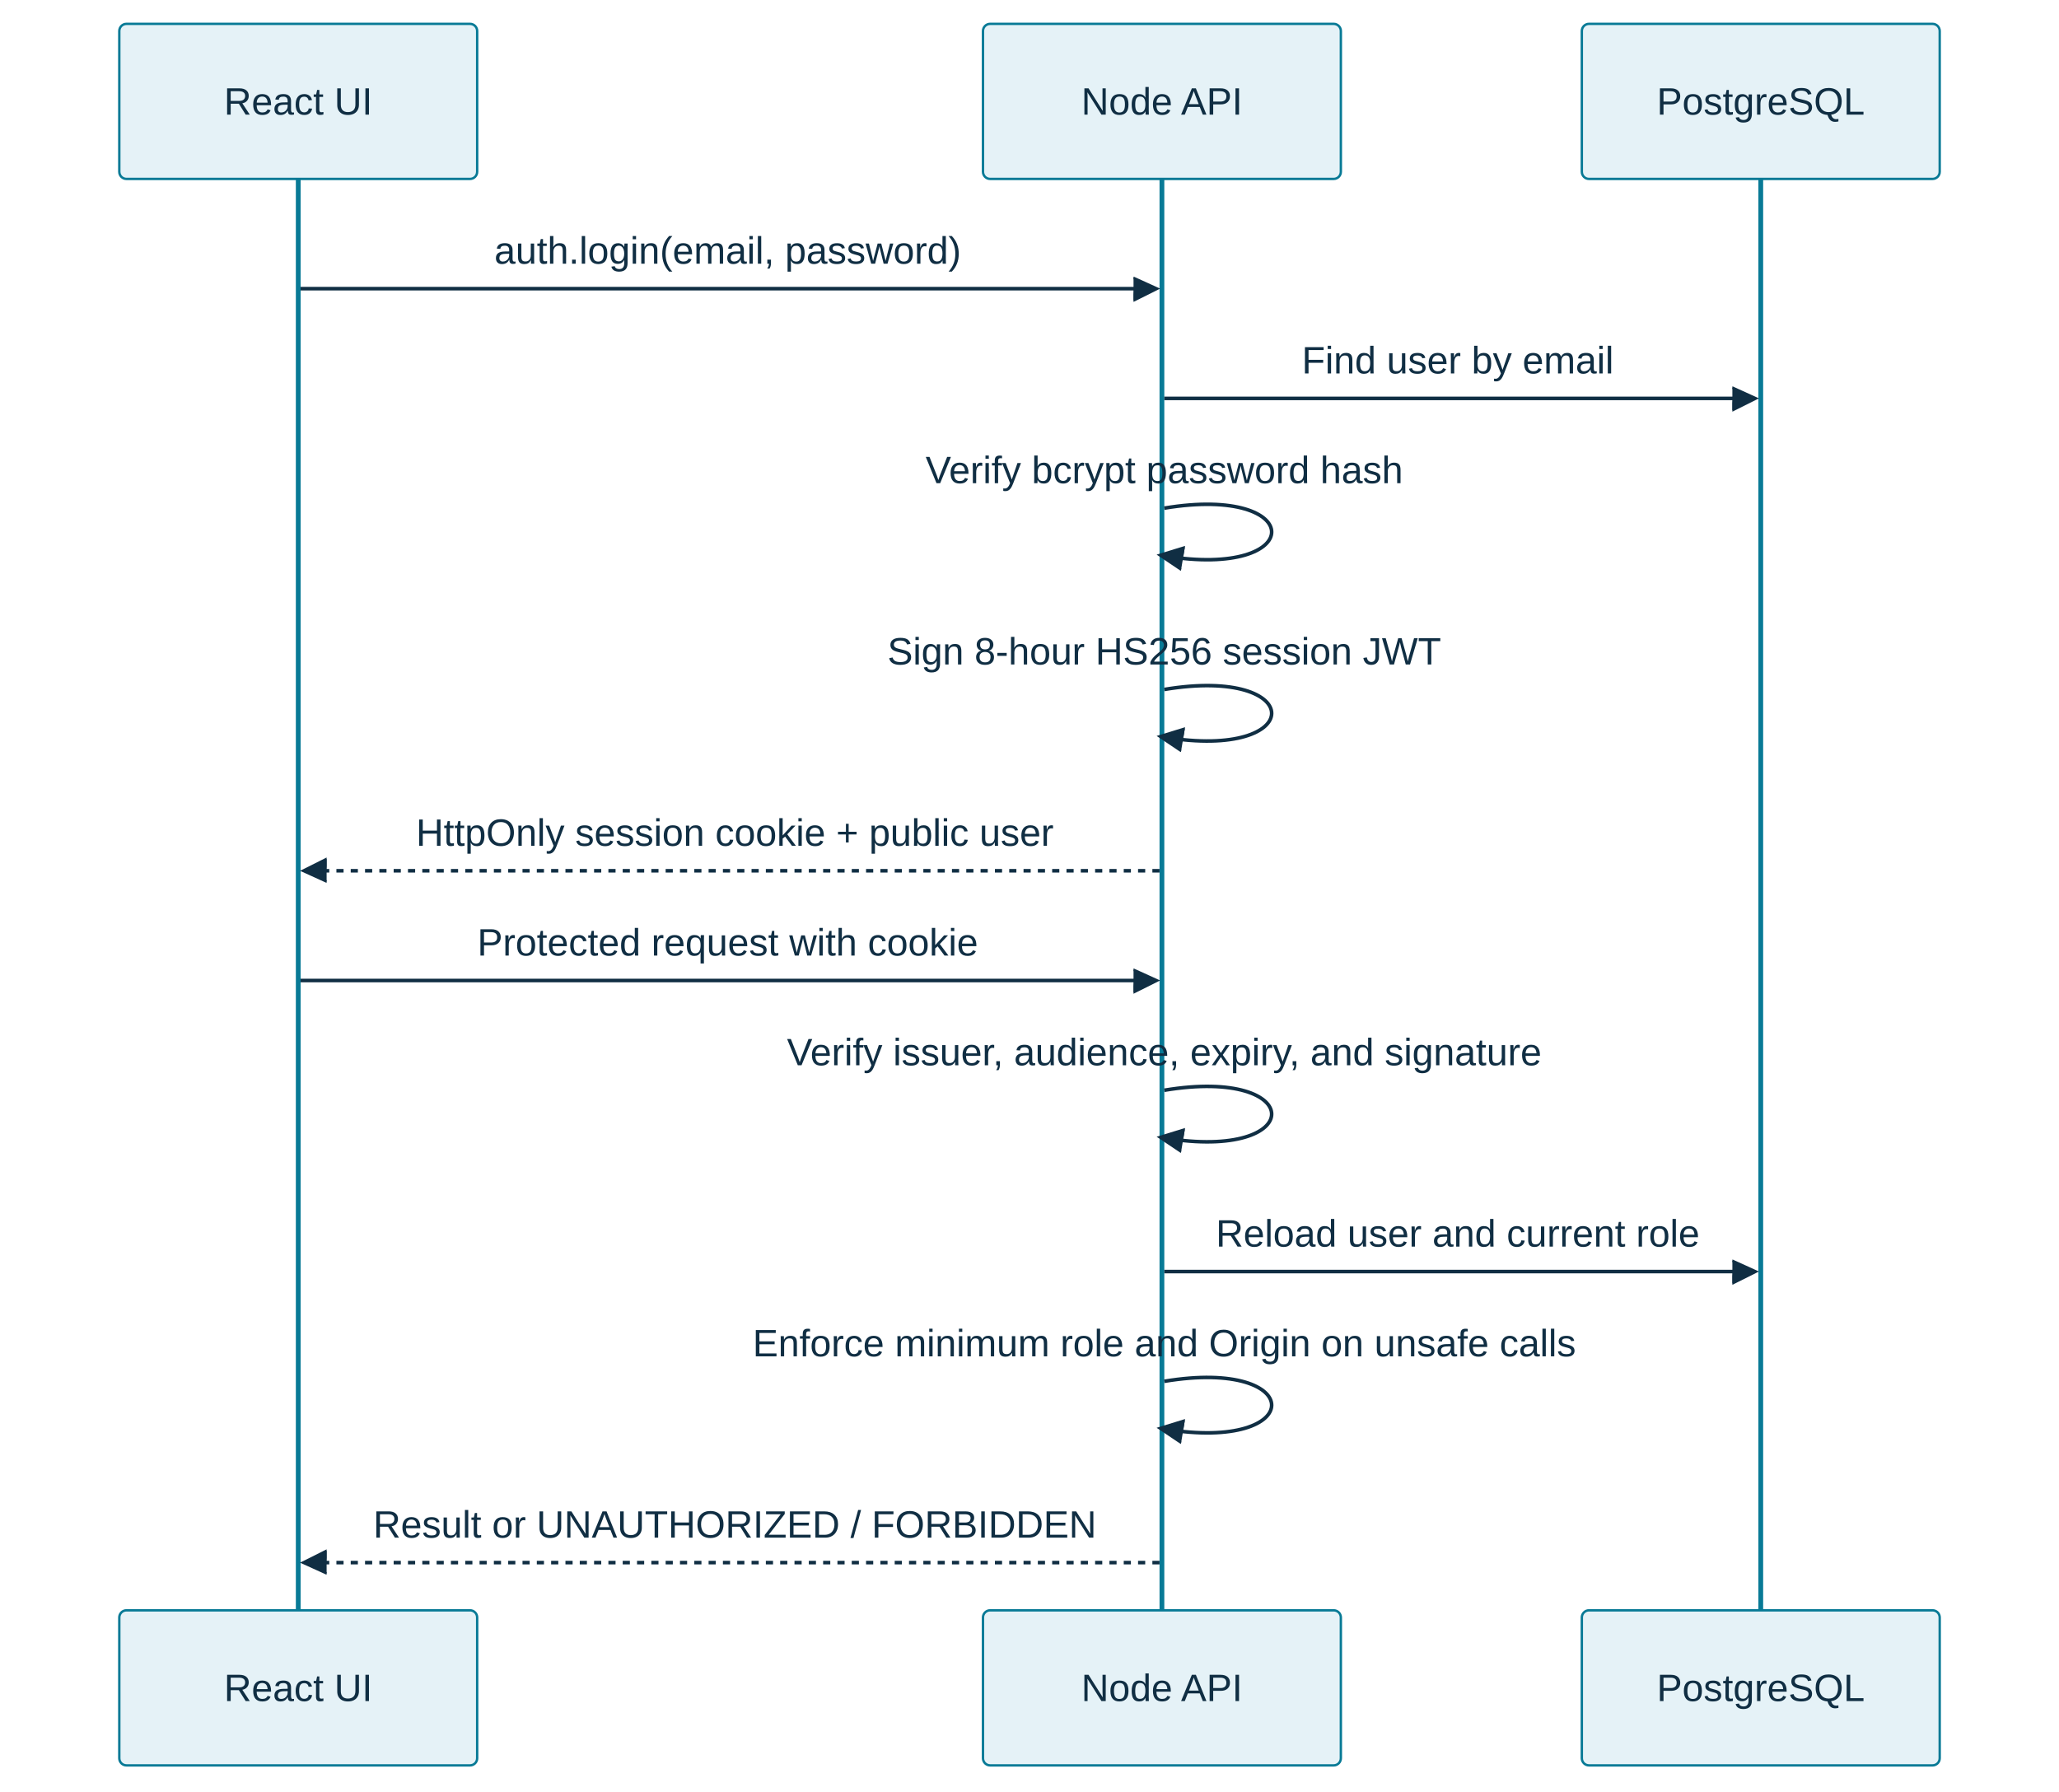
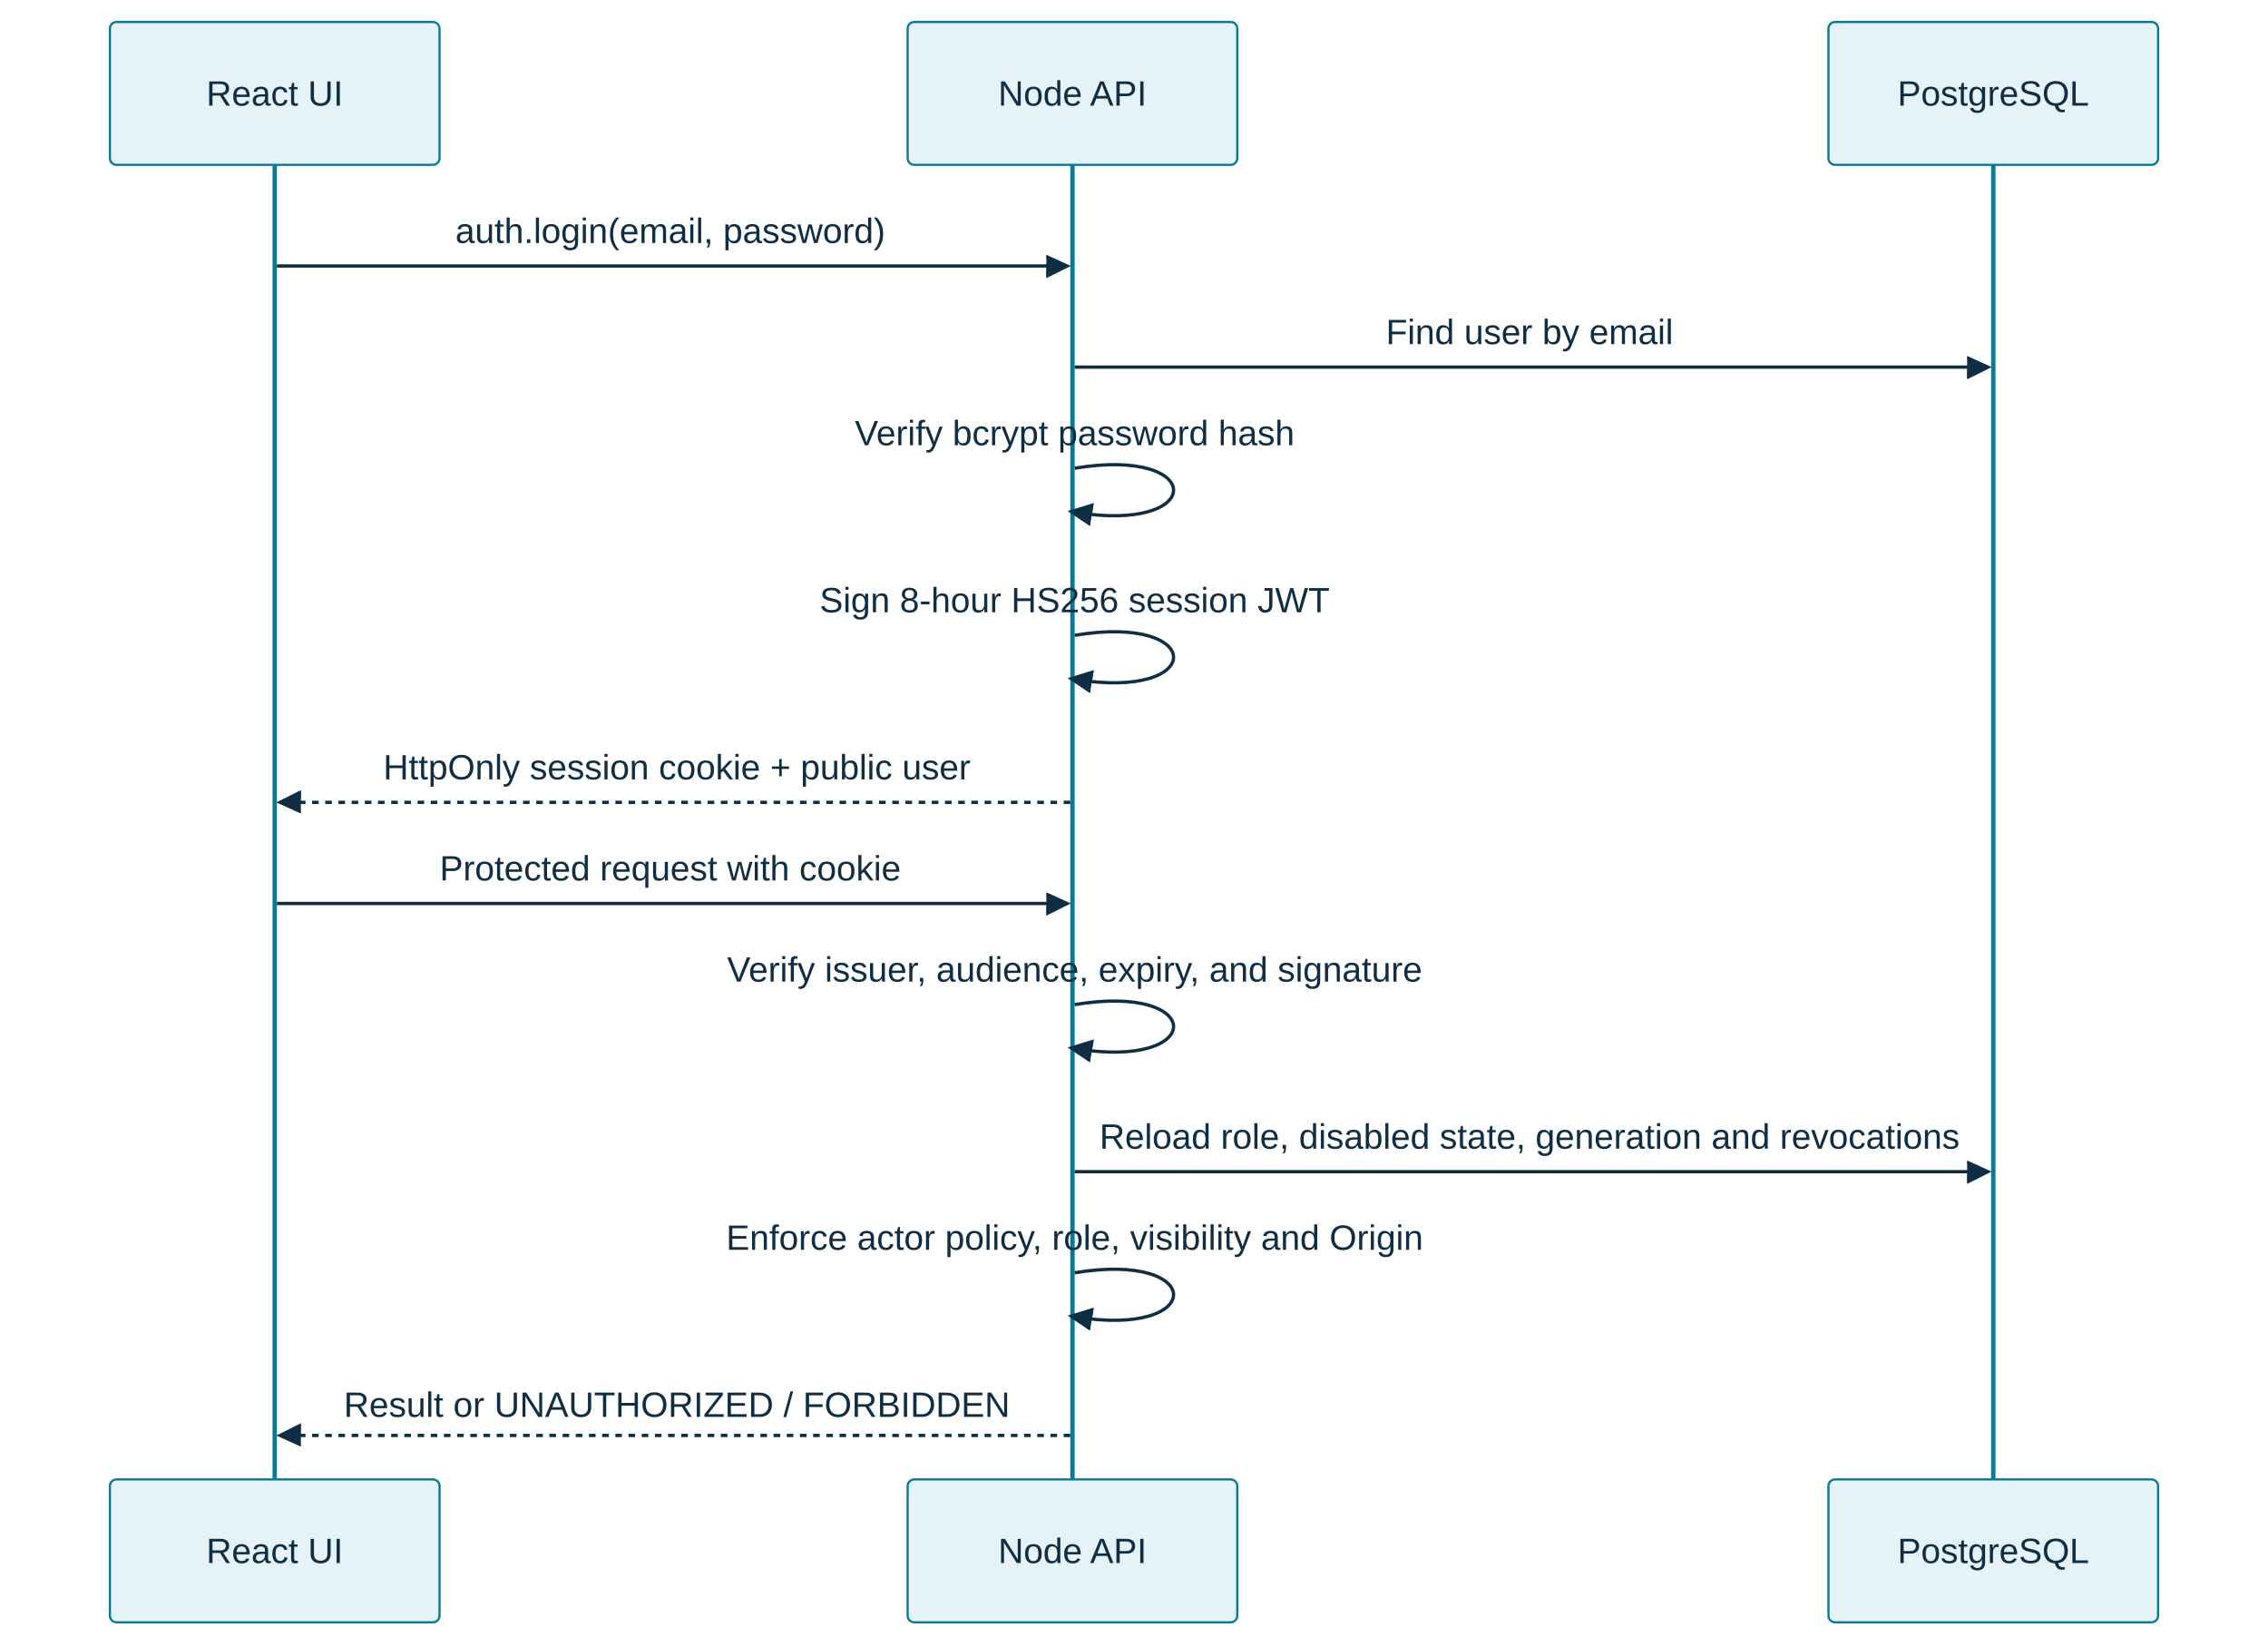
- <svg xmlns="http://www.w3.org/2000/svg" id="diagram-1" width="100%" style="max-width: 863px; background: rgb(245, 249, 252);" viewBox="-50 -10 863 751" role="graphics-document document" aria-roledescription="sequence">
+ <svg xmlns="http://www.w3.org/2000/svg" id="diagram-1" width="100%" style="max-width: 1032px; background: rgb(245, 249, 252);" viewBox="-50 -10 1032 749" role="graphics-document document" aria-roledescription="sequence">
  <g>
-     <rect x="613" y="665" fill="#eaeaea" stroke="#666" width="150" height="65" name="DB" rx="3" ry="3" class="actor actor-bottom" />
-     <text x="688" y="697.5" dominant-baseline="central" alignment-baseline="central" class="actor actor-box" style="text-anchor: middle; font-size: 16px; font-weight: 400;">
-       <tspan x="688" dy="0">PostgreSQL</tspan>
+     <rect x="782" y="663" fill="#eaeaea" stroke="#666" width="150" height="65" name="DB" rx="3" ry="3" class="actor actor-bottom" />
+     <text x="857" y="695.5" dominant-baseline="central" alignment-baseline="central" class="actor actor-box" style="text-anchor: middle; font-size: 16px; font-weight: 400;">
+       <tspan x="857" dy="0">PostgreSQL</tspan>
    </text>
  </g>
  <g>
-     <rect x="362" y="665" fill="#eaeaea" stroke="#666" width="150" height="65" name="API" rx="3" ry="3" class="actor actor-bottom" />
-     <text x="437" y="697.5" dominant-baseline="central" alignment-baseline="central" class="actor actor-box" style="text-anchor: middle; font-size: 16px; font-weight: 400;">
-       <tspan x="437" dy="0">Node API</tspan>
+     <rect x="363" y="663" fill="#eaeaea" stroke="#666" width="150" height="65" name="API" rx="3" ry="3" class="actor actor-bottom" />
+     <text x="438" y="695.5" dominant-baseline="central" alignment-baseline="central" class="actor actor-box" style="text-anchor: middle; font-size: 16px; font-weight: 400;">
+       <tspan x="438" dy="0">Node API</tspan>
    </text>
  </g>
  <g>
-     <rect x="0" y="665" fill="#eaeaea" stroke="#666" width="150" height="65" name="UI" rx="3" ry="3" class="actor actor-bottom" />
-     <text x="75" y="697.5" dominant-baseline="central" alignment-baseline="central" class="actor actor-box" style="text-anchor: middle; font-size: 16px; font-weight: 400;">
+     <rect x="0" y="663" fill="#eaeaea" stroke="#666" width="150" height="65" name="UI" rx="3" ry="3" class="actor actor-bottom" />
+     <text x="75" y="695.5" dominant-baseline="central" alignment-baseline="central" class="actor actor-box" style="text-anchor: middle; font-size: 16px; font-weight: 400;">
      <tspan x="75" dy="0">React UI</tspan>
    </text>
  </g>
  <g>
-     <line id="actor2" x1="688" y1="65" x2="688" y2="665" class="actor-line 200" stroke-width="0.5px" stroke="#999" name="DB" data-et="life-line" data-id="DB" />
+     <line id="actor2" x1="857" y1="65" x2="857" y2="663" class="actor-line 200" stroke-width="0.5px" stroke="#999" name="DB" data-et="life-line" data-id="DB" />
    <g id="root-2" data-et="participant" data-type="participant" data-id="DB">
-       <rect x="613" y="0" fill="#eaeaea" stroke="#666" width="150" height="65" name="DB" rx="3" ry="3" class="actor actor-top" />
-       <text x="688" y="32.5" dominant-baseline="central" alignment-baseline="central" class="actor actor-box" style="text-anchor: middle; font-size: 16px; font-weight: 400;">
-         <tspan x="688" dy="0">PostgreSQL</tspan>
+       <rect x="782" y="0" fill="#eaeaea" stroke="#666" width="150" height="65" name="DB" rx="3" ry="3" class="actor actor-top" />
+       <text x="857" y="32.5" dominant-baseline="central" alignment-baseline="central" class="actor actor-box" style="text-anchor: middle; font-size: 16px; font-weight: 400;">
+         <tspan x="857" dy="0">PostgreSQL</tspan>
      </text>
    </g>
  </g>
  <g>
-     <line id="actor1" x1="437" y1="65" x2="437" y2="665" class="actor-line 200" stroke-width="0.5px" stroke="#999" name="API" data-et="life-line" data-id="API" />
+     <line id="actor1" x1="438" y1="65" x2="438" y2="663" class="actor-line 200" stroke-width="0.5px" stroke="#999" name="API" data-et="life-line" data-id="API" />
    <g id="root-1" data-et="participant" data-type="participant" data-id="API">
-       <rect x="362" y="0" fill="#eaeaea" stroke="#666" width="150" height="65" name="API" rx="3" ry="3" class="actor actor-top" />
-       <text x="437" y="32.5" dominant-baseline="central" alignment-baseline="central" class="actor actor-box" style="text-anchor: middle; font-size: 16px; font-weight: 400;">
-         <tspan x="437" dy="0">Node API</tspan>
+       <rect x="363" y="0" fill="#eaeaea" stroke="#666" width="150" height="65" name="API" rx="3" ry="3" class="actor actor-top" />
+       <text x="438" y="32.5" dominant-baseline="central" alignment-baseline="central" class="actor actor-box" style="text-anchor: middle; font-size: 16px; font-weight: 400;">
+         <tspan x="438" dy="0">Node API</tspan>
      </text>
    </g>
  </g>
  <g>
-     <line id="actor0" x1="75" y1="65" x2="75" y2="665" class="actor-line 200" stroke-width="0.5px" stroke="#999" name="UI" data-et="life-line" data-id="UI" />
+     <line id="actor0" x1="75" y1="65" x2="75" y2="663" class="actor-line 200" stroke-width="0.5px" stroke="#999" name="UI" data-et="life-line" data-id="UI" />
    <g id="root-0" data-et="participant" data-type="participant" data-id="UI">
      <rect x="0" y="0" fill="#eaeaea" stroke="#666" width="150" height="65" name="UI" rx="3" ry="3" class="actor actor-top" />
      <text x="75" y="32.5" dominant-baseline="central" alignment-baseline="central" class="actor actor-box" style="text-anchor: middle; font-size: 16px; font-weight: 400;">
        <tspan x="75" dy="0">React UI</tspan>
      </text>
    </g>
  </g>
  <style>#diagram-1{font-family:Arial,sans-serif;font-size:15px;fill:#102e43;}@keyframes edge-animation-frame{from{stroke-dashoffset:0;}}@keyframes dash{to{stroke-dashoffset:0;}}#diagram-1 .edge-animation-slow{stroke-dasharray:9,5!important;stroke-dashoffset:900;animation:dash 50s linear infinite;stroke-linecap:round;}#diagram-1 .edge-animation-fast{stroke-dasharray:9,5!important;stroke-dashoffset:900;animation:dash 20s linear infinite;stroke-linecap:round;}#diagram-1 .error-icon{fill:#eef3f8;}#diagram-1 .error-text{fill:#110c07;stroke:#110c07;}#diagram-1 .edge-thickness-normal{stroke-width:1px;}#diagram-1 .edge-thickness-thick{stroke-width:3.5px;}#diagram-1 .edge-pattern-solid{stroke-dasharray:0;}#diagram-1 .edge-thickness-invisible{stroke-width:0;fill:none;}#diagram-1 .edge-pattern-dashed{stroke-dasharray:3;}#diagram-1 .edge-pattern-dotted{stroke-dasharray:2;}#diagram-1 .marker{fill:#415e70;stroke:#415e70;}#diagram-1 .marker.cross{stroke:#415e70;}#diagram-1 svg{font-family:Arial,sans-serif;font-size:15px;}#diagram-1 p{margin:0;}#diagram-1 .actor{stroke:#087a96;fill:#e5f2f7;stroke-width:1;}#diagram-1 rect.actor.outer-path[data-look="neo"]{filter:drop-shadow( 1px 2px 2px rgba(185,185,185,1));}#diagram-1 rect.note[data-look="neo"]{stroke:hsl(52.683, 60%, 73.922%);fill:#fff5ad;filter:drop-shadow( 1px 2px 2px rgba(185,185,185,1));}#diagram-1 text.actor&gt;tspan{fill:#102e43;stroke:none;}#diagram-1 .actor-line{stroke:#087a96;}#diagram-1 .innerArc{stroke-width:1.5;stroke-dasharray:none;}#diagram-1 .messageLine0{stroke-width:1.5;stroke-dasharray:none;stroke:#102e43;}#diagram-1 .messageLine1{stroke-width:1.5;stroke-dasharray:2,2;stroke:#102e43;}#diagram-1 [id$="-arrowhead"] path{fill:#102e43;stroke:#102e43;}#diagram-1 .sequenceNumber{fill:#bea18f;}#diagram-1 [id$="-sequencenumber"]{fill:#102e43;}#diagram-1 [id$="-crosshead"] path{fill:#102e43;stroke:#102e43;}#diagram-1 .messageText{fill:#102e43;stroke:none;}#diagram-1 .labelBox{stroke:#087a96;fill:#e5f2f7;filter:none;}#diagram-1 .labelText,#diagram-1 .labelText&gt;tspan{fill:#102e43;stroke:none;}#diagram-1 .loopText,#diagram-1 .loopText&gt;tspan{fill:#102e43;stroke:none;}#diagram-1 .sectionTitle,#diagram-1 .sectionTitle&gt;tspan{fill:#102e43;stroke:none;}#diagram-1 .loopLine{stroke-width:2px;stroke-dasharray:2,2;stroke:#087a96;fill:#087a96;}#diagram-1 .note{stroke:hsl(52.683, 60%, 73.922%);fill:#fff5ad;}#diagram-1 .noteText,#diagram-1 .noteText&gt;tspan{fill:#333;stroke:none;font-weight:normal;}#diagram-1 .activation0{fill:#fff1df;stroke:hsl(33.75, 100%, 83.725%);}#diagram-1 .activation1{fill:#fff1df;stroke:hsl(33.75, 100%, 83.725%);}#diagram-1 .activation2{fill:#fff1df;stroke:hsl(33.75, 100%, 83.725%);}#diagram-1 .actorPopupMenu{position:absolute;}#diagram-1 .actorPopupMenuPanel{position:absolute;fill:#e5f2f7;box-shadow:0px 8px 16px 0px rgba(0,0,0,0.2);filter:drop-shadow(3px 5px 2px rgb(0 0 0 / 0.4));}#diagram-1 .actor-man circle,#diagram-1 line{fill:#e5f2f7;stroke-width:2px;}#diagram-1 g rect.rect{filter:drop-shadow( 1px 2px 2px rgba(185,185,185,1));stroke:#087a96;}#diagram-1 .node .neo-node{stroke:#087a96;}#diagram-1 [data-look="neo"].node rect,#diagram-1 [data-look="neo"].cluster rect,#diagram-1 [data-look="neo"].node polygon{stroke:url(#diagram-1-gradient);filter:drop-shadow( 1px 2px 2px rgba(185,185,185,1));}#diagram-1 [data-look="neo"].swimlane.cluster rect{filter:none;}#diagram-1 [data-look="neo"].node path{stroke:url(#diagram-1-gradient);stroke-width:1px;}#diagram-1 [data-look="neo"].node .outer-path{filter:drop-shadow( 1px 2px 2px rgba(185,185,185,1));}#diagram-1 [data-look="neo"].node .neo-line path{stroke:#087a96;filter:none;}#diagram-1 [data-look="neo"].node circle{stroke:url(#diagram-1-gradient);filter:drop-shadow( 1px 2px 2px rgba(185,185,185,1));}#diagram-1 [data-look="neo"].node circle .state-start{fill:#000000;}#diagram-1 [data-look="neo"].icon-shape .icon{fill:url(#diagram-1-gradient);filter:drop-shadow( 1px 2px 2px rgba(185,185,185,1));}#diagram-1 [data-look="neo"].icon-shape .icon-neo path{stroke:url(#diagram-1-gradient);filter:drop-shadow( 1px 2px 2px rgba(185,185,185,1));}#diagram-1 :root{--mermaid-font-family:"trebuchet ms",verdana,arial,sans-serif;}</style>
  <g />
  <defs>
    <symbol id="diagram-1-computer" width="24" height="24">
      <path transform="scale(.5)" d="M2 2v13h20v-13h-20zm18 11h-16v-9h16v9zm-10.228 6l.466-1h3.524l.467 1h-4.457zm14.228 3h-24l2-6h2.104l-1.33 4h18.45l-1.297-4h2.073l2 6zm-5-10h-14v-7h14v7z" />
    </symbol>
  </defs>
  <defs>
    <symbol id="diagram-1-database" fill-rule="evenodd" clip-rule="evenodd">
      <path transform="scale(.5)" d="M12.258.001l.256.004.255.005.253.008.251.01.249.012.247.015.246.016.242.019.241.02.239.023.236.024.233.027.231.028.229.031.225.032.223.034.22.036.217.038.214.04.211.041.208.043.205.045.201.046.198.048.194.05.191.051.187.053.183.054.18.056.175.057.172.059.168.06.163.061.16.063.155.064.15.066.074.033.073.033.071.034.07.034.069.035.068.035.067.035.066.035.064.036.064.036.062.036.06.036.06.037.058.037.058.037.055.038.055.038.053.038.052.038.051.039.05.039.048.039.047.039.045.04.044.04.043.04.041.04.04.041.039.041.037.041.036.041.034.041.033.042.032.042.03.042.029.042.027.042.026.043.024.043.023.043.021.043.02.043.018.044.017.043.015.044.013.044.012.044.011.045.009.044.007.045.006.045.004.045.002.045.001.045v17l-.001.045-.002.045-.004.045-.006.045-.007.045-.009.044-.011.045-.012.044-.013.044-.015.044-.017.043-.018.044-.02.043-.021.043-.023.043-.024.043-.026.043-.027.042-.029.042-.03.042-.032.042-.033.042-.034.041-.036.041-.037.041-.039.041-.04.041-.041.04-.043.04-.044.04-.045.04-.047.039-.048.039-.05.039-.051.039-.052.038-.053.038-.055.038-.055.038-.058.037-.058.037-.06.037-.06.036-.062.036-.064.036-.064.036-.066.035-.067.035-.068.035-.069.035-.07.034-.071.034-.073.033-.074.033-.15.066-.155.064-.16.063-.163.061-.168.06-.172.059-.175.057-.18.056-.183.054-.187.053-.191.051-.194.05-.198.048-.201.046-.205.045-.208.043-.211.041-.214.04-.217.038-.22.036-.223.034-.225.032-.229.031-.231.028-.233.027-.236.024-.239.023-.241.02-.242.019-.246.016-.247.015-.249.012-.251.01-.253.008-.255.005-.256.004-.258.001-.258-.001-.256-.004-.255-.005-.253-.008-.251-.01-.249-.012-.247-.015-.245-.016-.243-.019-.241-.02-.238-.023-.236-.024-.234-.027-.231-.028-.228-.031-.226-.032-.223-.034-.22-.036-.217-.038-.214-.04-.211-.041-.208-.043-.204-.045-.201-.046-.198-.048-.195-.05-.19-.051-.187-.053-.184-.054-.179-.056-.176-.057-.172-.059-.167-.06-.164-.061-.159-.063-.155-.064-.151-.066-.074-.033-.072-.033-.072-.034-.07-.034-.069-.035-.068-.035-.067-.035-.066-.035-.064-.036-.063-.036-.062-.036-.061-.036-.06-.037-.058-.037-.057-.037-.056-.038-.055-.038-.053-.038-.052-.038-.051-.039-.049-.039-.049-.039-.046-.039-.046-.04-.044-.04-.043-.04-.041-.04-.04-.041-.039-.041-.037-.041-.036-.041-.034-.041-.033-.042-.032-.042-.03-.042-.029-.042-.027-.042-.026-.043-.024-.043-.023-.043-.021-.043-.02-.043-.018-.044-.017-.043-.015-.044-.013-.044-.012-.044-.011-.045-.009-.044-.007-.045-.006-.045-.004-.045-.002-.045-.001-.045v-17l.001-.045.002-.045.004-.045.006-.045.007-.045.009-.044.011-.045.012-.044.013-.044.015-.044.017-.043.018-.044.02-.043.021-.043.023-.043.024-.043.026-.043.027-.042.029-.042.03-.042.032-.042.033-.042.034-.041.036-.041.037-.041.039-.041.04-.041.041-.04.043-.04.044-.04.046-.04.046-.039.049-.039.049-.039.051-.039.052-.038.053-.038.055-.038.056-.038.057-.037.058-.037.06-.037.061-.036.062-.036.063-.036.064-.036.066-.035.067-.035.068-.035.069-.035.07-.034.072-.034.072-.033.074-.033.151-.066.155-.064.159-.063.164-.061.167-.06.172-.059.176-.057.179-.056.184-.054.187-.053.19-.051.195-.05.198-.048.201-.046.204-.045.208-.043.211-.041.214-.04.217-.038.22-.036.223-.034.226-.032.228-.031.231-.028.234-.027.236-.024.238-.023.241-.02.243-.019.245-.016.247-.015.249-.012.251-.01.253-.008.255-.005.256-.004.258-.001.258.001zm-9.258 20.499v.01l.001.021.003.021.004.022.005.021.006.022.007.022.009.023.01.022.011.023.012.023.013.023.015.023.016.024.017.023.018.024.019.024.021.024.022.025.023.024.024.025.052.049.056.05.061.051.066.051.07.051.075.051.079.052.084.052.088.052.092.052.097.052.102.051.105.052.11.052.114.051.119.051.123.051.127.05.131.05.135.05.139.048.144.049.147.047.152.047.155.047.16.045.163.045.167.043.171.043.176.041.178.041.183.039.187.039.19.037.194.035.197.035.202.033.204.031.209.03.212.029.216.027.219.025.222.024.226.021.23.02.233.018.236.016.24.015.243.012.246.01.249.008.253.005.256.004.259.001.26-.001.257-.004.254-.005.25-.008.247-.011.244-.012.241-.014.237-.016.233-.018.231-.021.226-.021.224-.024.22-.026.216-.027.212-.028.21-.031.205-.031.202-.034.198-.034.194-.036.191-.037.187-.039.183-.04.179-.04.175-.042.172-.043.168-.044.163-.045.16-.046.155-.046.152-.047.148-.048.143-.049.139-.049.136-.05.131-.05.126-.05.123-.051.118-.052.114-.051.11-.052.106-.052.101-.052.096-.052.092-.052.088-.053.083-.051.079-.052.074-.052.07-.051.065-.051.06-.051.056-.05.051-.05.023-.024.023-.025.021-.024.02-.024.019-.024.018-.024.017-.024.015-.023.014-.024.013-.023.012-.023.01-.023.01-.022.008-.022.006-.022.006-.022.004-.022.004-.021.001-.021.001-.021v-4.127l-.077.055-.08.053-.083.054-.085.053-.087.052-.09.052-.093.051-.095.05-.097.05-.1.049-.102.049-.105.048-.106.047-.109.047-.111.046-.114.045-.115.045-.118.044-.12.043-.122.042-.124.042-.126.041-.128.04-.13.04-.132.038-.134.038-.135.037-.138.037-.139.035-.142.035-.143.034-.144.033-.147.032-.148.031-.15.03-.151.03-.153.029-.154.027-.156.027-.158.026-.159.025-.161.024-.162.023-.163.022-.165.021-.166.02-.167.019-.169.018-.169.017-.171.016-.173.015-.173.014-.175.013-.175.012-.177.011-.178.01-.179.008-.179.008-.181.006-.182.005-.182.004-.184.003-.184.002h-.37l-.184-.002-.184-.003-.182-.004-.182-.005-.181-.006-.179-.008-.179-.008-.178-.01-.176-.011-.176-.012-.175-.013-.173-.014-.172-.015-.171-.016-.17-.017-.169-.018-.167-.019-.166-.02-.165-.021-.163-.022-.162-.023-.161-.024-.159-.025-.157-.026-.156-.027-.155-.027-.153-.029-.151-.03-.15-.03-.148-.031-.146-.032-.145-.033-.143-.034-.141-.035-.14-.035-.137-.037-.136-.037-.134-.038-.132-.038-.13-.04-.128-.04-.126-.041-.124-.042-.122-.042-.12-.044-.117-.043-.116-.045-.113-.045-.112-.046-.109-.047-.106-.047-.105-.048-.102-.049-.1-.049-.097-.05-.095-.05-.093-.052-.09-.051-.087-.052-.085-.053-.083-.054-.08-.054-.077-.054v4.127zm0-5.654v.011l.001.021.003.021.004.021.005.022.006.022.007.022.009.022.01.022.011.023.012.023.013.023.015.024.016.023.017.024.018.024.019.024.021.024.022.024.023.025.024.024.052.05.056.05.061.05.066.051.07.051.075.052.079.051.084.052.088.052.092.052.097.052.102.052.105.052.11.051.114.051.119.052.123.05.127.051.131.05.135.049.139.049.144.048.147.048.152.047.155.046.16.045.163.045.167.044.171.042.176.042.178.04.183.04.187.038.19.037.194.036.197.034.202.033.204.032.209.03.212.028.216.027.219.025.222.024.226.022.23.02.233.018.236.016.24.014.243.012.246.01.249.008.253.006.256.003.259.001.26-.001.257-.003.254-.006.25-.008.247-.01.244-.012.241-.015.237-.016.233-.018.231-.02.226-.022.224-.024.22-.025.216-.027.212-.029.21-.03.205-.032.202-.033.198-.035.194-.036.191-.037.187-.039.183-.039.179-.041.175-.042.172-.043.168-.044.163-.045.16-.045.155-.047.152-.047.148-.048.143-.048.139-.05.136-.049.131-.05.126-.051.123-.051.118-.051.114-.052.11-.052.106-.052.101-.052.096-.052.092-.052.088-.052.083-.052.079-.052.074-.051.07-.052.065-.051.06-.05.056-.051.051-.049.023-.025.023-.024.021-.025.02-.024.019-.024.018-.024.017-.024.015-.023.014-.023.013-.024.012-.022.01-.023.01-.023.008-.022.006-.022.006-.022.004-.021.004-.022.001-.021.001-.021v-4.139l-.077.054-.08.054-.083.054-.085.052-.087.053-.09.051-.093.051-.095.051-.097.05-.1.049-.102.049-.105.048-.106.047-.109.047-.111.046-.114.045-.115.044-.118.044-.12.044-.122.042-.124.042-.126.041-.128.04-.13.039-.132.039-.134.038-.135.037-.138.036-.139.036-.142.035-.143.033-.144.033-.147.033-.148.031-.15.03-.151.03-.153.028-.154.028-.156.027-.158.026-.159.025-.161.024-.162.023-.163.022-.165.021-.166.02-.167.019-.169.018-.169.017-.171.016-.173.015-.173.014-.175.013-.175.012-.177.011-.178.009-.179.009-.179.007-.181.007-.182.005-.182.004-.184.003-.184.002h-.37l-.184-.002-.184-.003-.182-.004-.182-.005-.181-.007-.179-.007-.179-.009-.178-.009-.176-.011-.176-.012-.175-.013-.173-.014-.172-.015-.171-.016-.17-.017-.169-.018-.167-.019-.166-.02-.165-.021-.163-.022-.162-.023-.161-.024-.159-.025-.157-.026-.156-.027-.155-.028-.153-.028-.151-.03-.15-.03-.148-.031-.146-.033-.145-.033-.143-.033-.141-.035-.14-.036-.137-.036-.136-.037-.134-.038-.132-.039-.13-.039-.128-.04-.126-.041-.124-.042-.122-.043-.12-.043-.117-.044-.116-.044-.113-.046-.112-.046-.109-.046-.106-.047-.105-.048-.102-.049-.1-.049-.097-.05-.095-.051-.093-.051-.09-.051-.087-.053-.085-.052-.083-.054-.08-.054-.077-.054v4.139zm0-5.666v.011l.001.02.003.022.004.021.005.022.006.021.007.022.009.023.01.022.011.023.012.023.013.023.015.023.016.024.017.024.018.023.019.024.021.025.022.024.023.024.024.025.052.05.056.05.061.05.066.051.07.051.075.052.079.051.084.052.088.052.092.052.097.052.102.052.105.051.11.052.114.051.119.051.123.051.127.05.131.05.135.05.139.049.144.048.147.048.152.047.155.046.16.045.163.045.167.043.171.043.176.042.178.04.183.04.187.038.19.037.194.036.197.034.202.033.204.032.209.03.212.028.216.027.219.025.222.024.226.021.23.02.233.018.236.017.24.014.243.012.246.01.249.008.253.006.256.003.259.001.26-.001.257-.003.254-.006.25-.008.247-.01.244-.013.241-.014.237-.016.233-.018.231-.02.226-.022.224-.024.22-.025.216-.027.212-.029.21-.03.205-.032.202-.033.198-.035.194-.036.191-.037.187-.039.183-.039.179-.041.175-.042.172-.043.168-.044.163-.045.16-.045.155-.047.152-.047.148-.048.143-.049.139-.049.136-.049.131-.051.126-.05.123-.051.118-.052.114-.051.11-.052.106-.052.101-.052.096-.052.092-.052.088-.052.083-.052.079-.052.074-.052.07-.051.065-.051.06-.051.056-.05.051-.049.023-.025.023-.025.021-.024.02-.024.019-.024.018-.024.017-.024.015-.023.014-.024.013-.023.012-.023.01-.022.01-.023.008-.022.006-.022.006-.022.004-.022.004-.021.001-.021.001-.021v-4.153l-.077.054-.08.054-.083.053-.085.053-.087.053-.09.051-.093.051-.095.051-.097.05-.1.049-.102.048-.105.048-.106.048-.109.046-.111.046-.114.046-.115.044-.118.044-.12.043-.122.043-.124.042-.126.041-.128.04-.13.039-.132.039-.134.038-.135.037-.138.036-.139.036-.142.034-.143.034-.144.033-.147.032-.148.032-.15.03-.151.03-.153.028-.154.028-.156.027-.158.026-.159.024-.161.024-.162.023-.163.023-.165.021-.166.02-.167.019-.169.018-.169.017-.171.016-.173.015-.173.014-.175.013-.175.012-.177.01-.178.01-.179.009-.179.007-.181.006-.182.006-.182.004-.184.003-.184.001-.185.001-.185-.001-.184-.001-.184-.003-.182-.004-.182-.006-.181-.006-.179-.007-.179-.009-.178-.01-.176-.01-.176-.012-.175-.013-.173-.014-.172-.015-.171-.016-.17-.017-.169-.018-.167-.019-.166-.02-.165-.021-.163-.023-.162-.023-.161-.024-.159-.024-.157-.026-.156-.027-.155-.028-.153-.028-.151-.03-.15-.03-.148-.032-.146-.032-.145-.033-.143-.034-.141-.034-.14-.036-.137-.036-.136-.037-.134-.038-.132-.039-.13-.039-.128-.041-.126-.041-.124-.041-.122-.043-.12-.043-.117-.044-.116-.044-.113-.046-.112-.046-.109-.046-.106-.048-.105-.048-.102-.048-.1-.05-.097-.049-.095-.051-.093-.051-.09-.052-.087-.052-.085-.053-.083-.053-.08-.054-.077-.054v4.153zm8.74-8.179l-.257.004-.254.005-.25.008-.247.011-.244.012-.241.014-.237.016-.233.018-.231.021-.226.022-.224.023-.22.026-.216.027-.212.028-.21.031-.205.032-.202.033-.198.034-.194.036-.191.038-.187.038-.183.04-.179.041-.175.042-.172.043-.168.043-.163.045-.16.046-.155.046-.152.048-.148.048-.143.048-.139.049-.136.05-.131.05-.126.051-.123.051-.118.051-.114.052-.11.052-.106.052-.101.052-.096.052-.092.052-.088.052-.083.052-.079.052-.074.051-.07.052-.065.051-.06.05-.056.05-.051.05-.023.025-.023.024-.021.024-.02.025-.019.024-.018.024-.017.023-.015.024-.014.023-.013.023-.012.023-.01.023-.01.022-.008.022-.006.023-.006.021-.004.022-.004.021-.001.021-.001.021.001.021.001.021.004.021.004.022.006.021.006.023.008.022.01.022.01.023.012.023.013.023.014.023.015.024.017.023.018.024.019.024.02.025.021.024.023.024.023.025.051.05.056.05.06.05.065.051.07.052.074.051.079.052.083.052.088.052.092.052.096.052.101.052.106.052.11.052.114.052.118.051.123.051.126.051.131.05.136.05.139.049.143.048.148.048.152.048.155.046.16.046.163.045.168.043.172.043.175.042.179.041.183.04.187.038.191.038.194.036.198.034.202.033.205.032.21.031.212.028.216.027.22.026.224.023.226.022.231.021.233.018.237.016.241.014.244.012.247.011.25.008.254.005.257.004.26.001.26-.001.257-.004.254-.005.25-.008.247-.011.244-.012.241-.014.237-.016.233-.018.231-.021.226-.022.224-.023.22-.026.216-.027.212-.028.21-.031.205-.032.202-.033.198-.034.194-.036.191-.038.187-.038.183-.04.179-.041.175-.042.172-.043.168-.043.163-.045.16-.046.155-.046.152-.048.148-.048.143-.048.139-.049.136-.05.131-.05.126-.051.123-.051.118-.051.114-.052.11-.052.106-.052.101-.052.096-.052.092-.052.088-.052.083-.052.079-.052.074-.051.07-.052.065-.051.06-.05.056-.05.051-.05.023-.025.023-.024.021-.024.02-.025.019-.024.018-.024.017-.023.015-.024.014-.023.013-.023.012-.023.01-.023.01-.022.008-.022.006-.023.006-.021.004-.022.004-.021.001-.021.001-.021-.001-.021-.001-.021-.004-.021-.004-.022-.006-.021-.006-.023-.008-.022-.01-.022-.01-.023-.012-.023-.013-.023-.014-.023-.015-.024-.017-.023-.018-.024-.019-.024-.02-.025-.021-.024-.023-.024-.023-.025-.051-.05-.056-.05-.06-.05-.065-.051-.07-.052-.074-.051-.079-.052-.083-.052-.088-.052-.092-.052-.096-.052-.101-.052-.106-.052-.11-.052-.114-.052-.118-.051-.123-.051-.126-.051-.131-.05-.136-.05-.139-.049-.143-.048-.148-.048-.152-.048-.155-.046-.16-.046-.163-.045-.168-.043-.172-.043-.175-.042-.179-.041-.183-.04-.187-.038-.191-.038-.194-.036-.198-.034-.202-.033-.205-.032-.21-.031-.212-.028-.216-.027-.22-.026-.224-.023-.226-.022-.231-.021-.233-.018-.237-.016-.241-.014-.244-.012-.247-.011-.25-.008-.254-.005-.257-.004-.26-.001-.26.001z" />
    </symbol>
  </defs>
  <defs>
    <symbol id="diagram-1-clock" width="24" height="24">
      <path transform="scale(.5)" d="M12 2c5.514 0 10 4.486 10 10s-4.486 10-10 10-10-4.486-10-10 4.486-10 10-10zm0-2c-6.627 0-12 5.373-12 12s5.373 12 12 12 12-5.373 12-12-5.373-12-12-12zm5.848 12.459c.202.038.202.333.001.372-1.907.361-6.045 1.111-6.547 1.111-.719 0-1.301-.582-1.301-1.301 0-.512.77-5.447 1.125-7.445.034-.192.312-.181.343.014l.985 6.238 5.394 1.011z" />
    </symbol>
  </defs>
  <defs>
    <marker id="diagram-1-arrowhead" refX="7.9" refY="5" markerUnits="userSpaceOnUse" markerWidth="12" markerHeight="12" orient="auto-start-reverse">
      <path d="M -1 0 L 10 5 L 0 10 z" />
    </marker>
  </defs>
  <defs>
    <marker id="diagram-1-crosshead" markerWidth="15" markerHeight="8" orient="auto" refX="4" refY="4.5">
      <path fill="none" stroke="#000000" stroke-width="1pt" d="M 1,2 L 6,7 M 6,2 L 1,7" style="stroke-dasharray: 0, 0;" />
    </marker>
  </defs>
  <defs>
    <marker id="diagram-1-filled-head" refX="15.5" refY="7" markerWidth="20" markerHeight="28" orient="auto">
      <path d="M 18,7 L9,13 L14,7 L9,1 Z" />
    </marker>
  </defs>
  <defs>
    <marker id="diagram-1-sequencenumber" refX="15" refY="15" markerWidth="60" markerHeight="40" orient="auto">
      <circle cx="15" cy="15" r="6" />
    </marker>
  </defs>
  <defs>
    <marker id="diagram-1-solidTopArrowHead" refX="7.9" refY="7.25" markerUnits="userSpaceOnUse" markerWidth="12" markerHeight="12" orient="auto-start-reverse">
      <path d="M 0 0 L 10 8 L 0 8 z" />
    </marker>
  </defs>
  <defs>
    <marker id="diagram-1-solidBottomArrowHead" refX="7.9" refY="0.75" markerUnits="userSpaceOnUse" markerWidth="12" markerHeight="12" orient="auto-start-reverse">
      <path d="M 0 0 L 10 0 L 0 8 z" />
    </marker>
  </defs>
  <defs>
    <marker id="diagram-1-stickTopArrowHead" refX="7.5" refY="7" markerUnits="userSpaceOnUse" markerWidth="12" markerHeight="12" orient="auto-start-reverse">
      <path d="M 0 0 L 7 7" stroke="black" stroke-width="1.5" fill="none" />
    </marker>
  </defs>
  <defs>
    <marker id="diagram-1-stickBottomArrowHead" refX="7.5" refY="0" markerUnits="userSpaceOnUse" markerWidth="12" markerHeight="12" orient="auto-start-reverse">
      <path d="M 0 7 L 7 0" stroke="black" stroke-width="1.5" fill="none" />
    </marker>
  </defs>
  <text x="255" y="80" text-anchor="middle" dominant-baseline="middle" alignment-baseline="middle" class="messageText" dy="1em" style="font-size: 16px; font-weight: 400;">auth.login(email, password)</text>
-   <line x1="76" y1="111" x2="433" y2="111" class="messageLine0" data-et="message" data-id="i0" data-from="UI" data-to="API" stroke-width="2" stroke="none" marker-end="url(#diagram-1-arrowhead)" style="fill: none;" />
-   <text x="561" y="126" text-anchor="middle" dominant-baseline="middle" alignment-baseline="middle" class="messageText" dy="1em" style="font-size: 16px; font-weight: 400;">Find user by email</text>
-   <line x1="438" y1="157" x2="684" y2="157" class="messageLine0" data-et="message" data-id="i1" data-from="API" data-to="DB" stroke-width="2" stroke="none" marker-end="url(#diagram-1-arrowhead)" style="fill: none;" />
-   <text x="438" y="172" text-anchor="middle" dominant-baseline="middle" alignment-baseline="middle" class="messageText" dy="1em" style="font-size: 16px; font-weight: 400;">Verify bcrypt password hash</text>
-   <path d="M 438,203 C 498,193 498,233 438,223" class="messageLine0" data-et="message" data-id="i2" data-from="API" data-to="API" stroke-width="2" stroke="none" marker-end="url(#diagram-1-arrowhead)" style="fill: none;" />
-   <text x="438" y="248" text-anchor="middle" dominant-baseline="middle" alignment-baseline="middle" class="messageText" dy="1em" style="font-size: 16px; font-weight: 400;">Sign 8-hour HS256 session JWT</text>
-   <path d="M 438,279 C 498,269 498,309 438,299" class="messageLine0" data-et="message" data-id="i3" data-from="API" data-to="API" stroke-width="2" stroke="none" marker-end="url(#diagram-1-arrowhead)" style="fill: none;" />
+   <line x1="76" y1="111" x2="434" y2="111" class="messageLine0" data-et="message" data-id="i0" data-from="UI" data-to="API" stroke-width="2" stroke="none" marker-end="url(#diagram-1-arrowhead)" style="fill: none;" />
+   <text x="646" y="126" text-anchor="middle" dominant-baseline="middle" alignment-baseline="middle" class="messageText" dy="1em" style="font-size: 16px; font-weight: 400;">Find user by email</text>
+   <line x1="439" y1="157" x2="853" y2="157" class="messageLine0" data-et="message" data-id="i1" data-from="API" data-to="DB" stroke-width="2" stroke="none" marker-end="url(#diagram-1-arrowhead)" style="fill: none;" />
+   <text x="439" y="172" text-anchor="middle" dominant-baseline="middle" alignment-baseline="middle" class="messageText" dy="1em" style="font-size: 16px; font-weight: 400;">Verify bcrypt password hash</text>
+   <path d="M 439,203 C 499,193 499,233 439,223" class="messageLine0" data-et="message" data-id="i2" data-from="API" data-to="API" stroke-width="2" stroke="none" marker-end="url(#diagram-1-arrowhead)" style="fill: none;" />
+   <text x="439" y="248" text-anchor="middle" dominant-baseline="middle" alignment-baseline="middle" class="messageText" dy="1em" style="font-size: 16px; font-weight: 400;">Sign 8-hour HS256 session JWT</text>
+   <path d="M 439,279 C 499,269 499,309 439,299" class="messageLine0" data-et="message" data-id="i3" data-from="API" data-to="API" stroke-width="2" stroke="none" marker-end="url(#diagram-1-arrowhead)" style="fill: none;" />
  <text x="258" y="324" text-anchor="middle" dominant-baseline="middle" alignment-baseline="middle" class="messageText" dy="1em" style="font-size: 16px; font-weight: 400;">HttpOnly session cookie + public user</text>
-   <line x1="436" y1="355" x2="79" y2="355" class="messageLine1" data-et="message" data-id="i4" data-from="API" data-to="UI" stroke-width="2" stroke="none" marker-end="url(#diagram-1-arrowhead)" style="stroke-dasharray: 3, 3; fill: none;" />
+   <line x1="437" y1="355" x2="79" y2="355" class="messageLine1" data-et="message" data-id="i4" data-from="API" data-to="UI" stroke-width="2" stroke="none" marker-end="url(#diagram-1-arrowhead)" style="stroke-dasharray: 3, 3; fill: none;" />
  <text x="255" y="370" text-anchor="middle" dominant-baseline="middle" alignment-baseline="middle" class="messageText" dy="1em" style="font-size: 16px; font-weight: 400;">Protected request with cookie</text>
-   <line x1="76" y1="401" x2="433" y2="401" class="messageLine0" data-et="message" data-id="i5" data-from="UI" data-to="API" stroke-width="2" stroke="none" marker-end="url(#diagram-1-arrowhead)" style="fill: none;" />
-   <text x="438" y="416" text-anchor="middle" dominant-baseline="middle" alignment-baseline="middle" class="messageText" dy="1em" style="font-size: 16px; font-weight: 400;">Verify issuer, audience, expiry, and signature</text>
-   <path d="M 438,447 C 498,437 498,477 438,467" class="messageLine0" data-et="message" data-id="i6" data-from="API" data-to="API" stroke-width="2" stroke="none" marker-end="url(#diagram-1-arrowhead)" style="fill: none;" />
-   <text x="561" y="492" text-anchor="middle" dominant-baseline="middle" alignment-baseline="middle" class="messageText" dy="1em" style="font-size: 16px; font-weight: 400;">Reload user and current role</text>
-   <line x1="438" y1="523" x2="684" y2="523" class="messageLine0" data-et="message" data-id="i7" data-from="API" data-to="DB" stroke-width="2" stroke="none" marker-end="url(#diagram-1-arrowhead)" style="fill: none;" />
-   <text x="438" y="538" text-anchor="middle" dominant-baseline="middle" alignment-baseline="middle" class="messageText" dy="1em" style="font-size: 16px; font-weight: 400;">Enforce minimum role and Origin on unsafe calls</text>
-   <path d="M 438,569 C 498,559 498,599 438,589" class="messageLine0" data-et="message" data-id="i8" data-from="API" data-to="API" stroke-width="2" stroke="none" marker-end="url(#diagram-1-arrowhead)" style="fill: none;" />
+   <line x1="76" y1="401" x2="434" y2="401" class="messageLine0" data-et="message" data-id="i5" data-from="UI" data-to="API" stroke-width="2" stroke="none" marker-end="url(#diagram-1-arrowhead)" style="fill: none;" />
+   <text x="439" y="416" text-anchor="middle" dominant-baseline="middle" alignment-baseline="middle" class="messageText" dy="1em" style="font-size: 16px; font-weight: 400;">Verify issuer, audience, expiry, and signature</text>
+   <path d="M 439,447 C 499,437 499,477 439,467" class="messageLine0" data-et="message" data-id="i6" data-from="API" data-to="API" stroke-width="2" stroke="none" marker-end="url(#diagram-1-arrowhead)" style="fill: none;" />
+   <text x="646" y="492" text-anchor="middle" dominant-baseline="middle" alignment-baseline="middle" class="messageText" dy="1em" style="font-size: 16px; font-weight: 400;">Reload role, disabled state, generation and revocations</text>
+   <line x1="439" y1="523" x2="853" y2="523" class="messageLine0" data-et="message" data-id="i7" data-from="API" data-to="DB" stroke-width="2" stroke="none" marker-end="url(#diagram-1-arrowhead)" style="fill: none;" />
+   <text x="439" y="538" text-anchor="middle" dominant-baseline="middle" alignment-baseline="middle" class="messageText" dy="1em" style="font-size: 16px; font-weight: 400;">Enforce actor policy, role, visibility and Origin</text>
+   <path d="M 439,569 C 499,559 499,599 439,589" class="messageLine0" data-et="message" data-id="i8" data-from="API" data-to="API" stroke-width="2" stroke="none" marker-end="url(#diagram-1-arrowhead)" style="fill: none;" />
  <text x="258" y="614" text-anchor="middle" dominant-baseline="middle" alignment-baseline="middle" class="messageText" dy="1em" style="font-size: 16px; font-weight: 400;">Result or UNAUTHORIZED / FORBIDDEN</text>
-   <line x1="436" y1="645" x2="79" y2="645" class="messageLine1" data-et="message" data-id="i9" data-from="API" data-to="UI" stroke-width="2" stroke="none" marker-end="url(#diagram-1-arrowhead)" style="stroke-dasharray: 3, 3; fill: none;" />
+   <line x1="437" y1="643" x2="79" y2="643" class="messageLine1" data-et="message" data-id="i9" data-from="API" data-to="UI" stroke-width="2" stroke="none" marker-end="url(#diagram-1-arrowhead)" style="stroke-dasharray: 3, 3; fill: none;" />
</svg>
